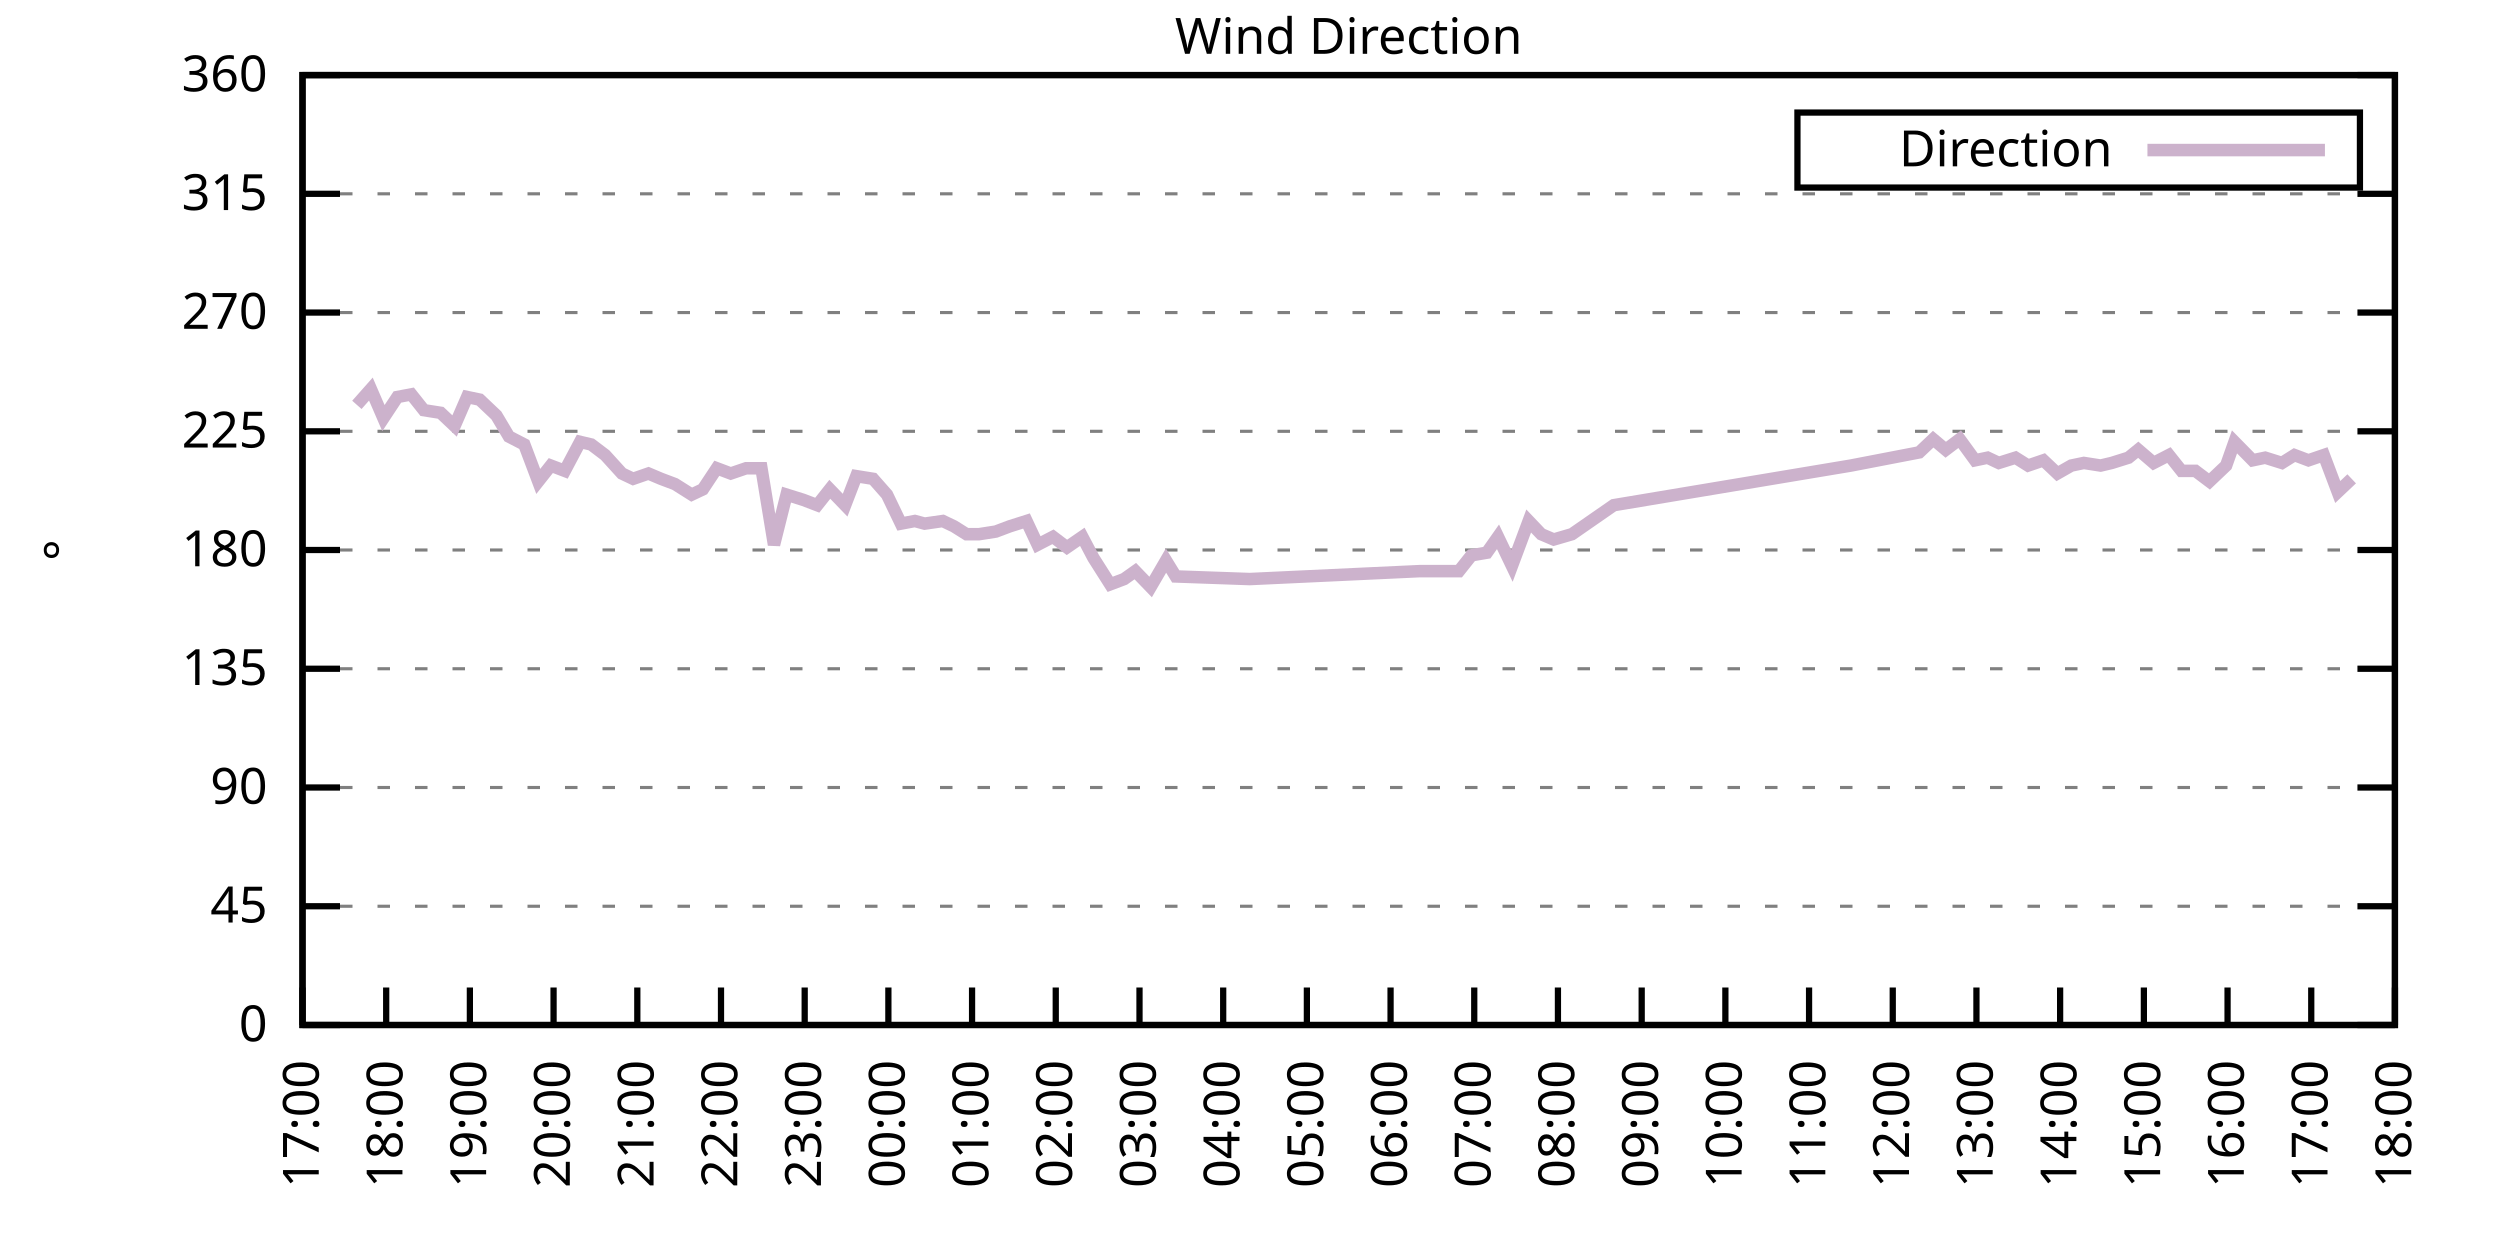
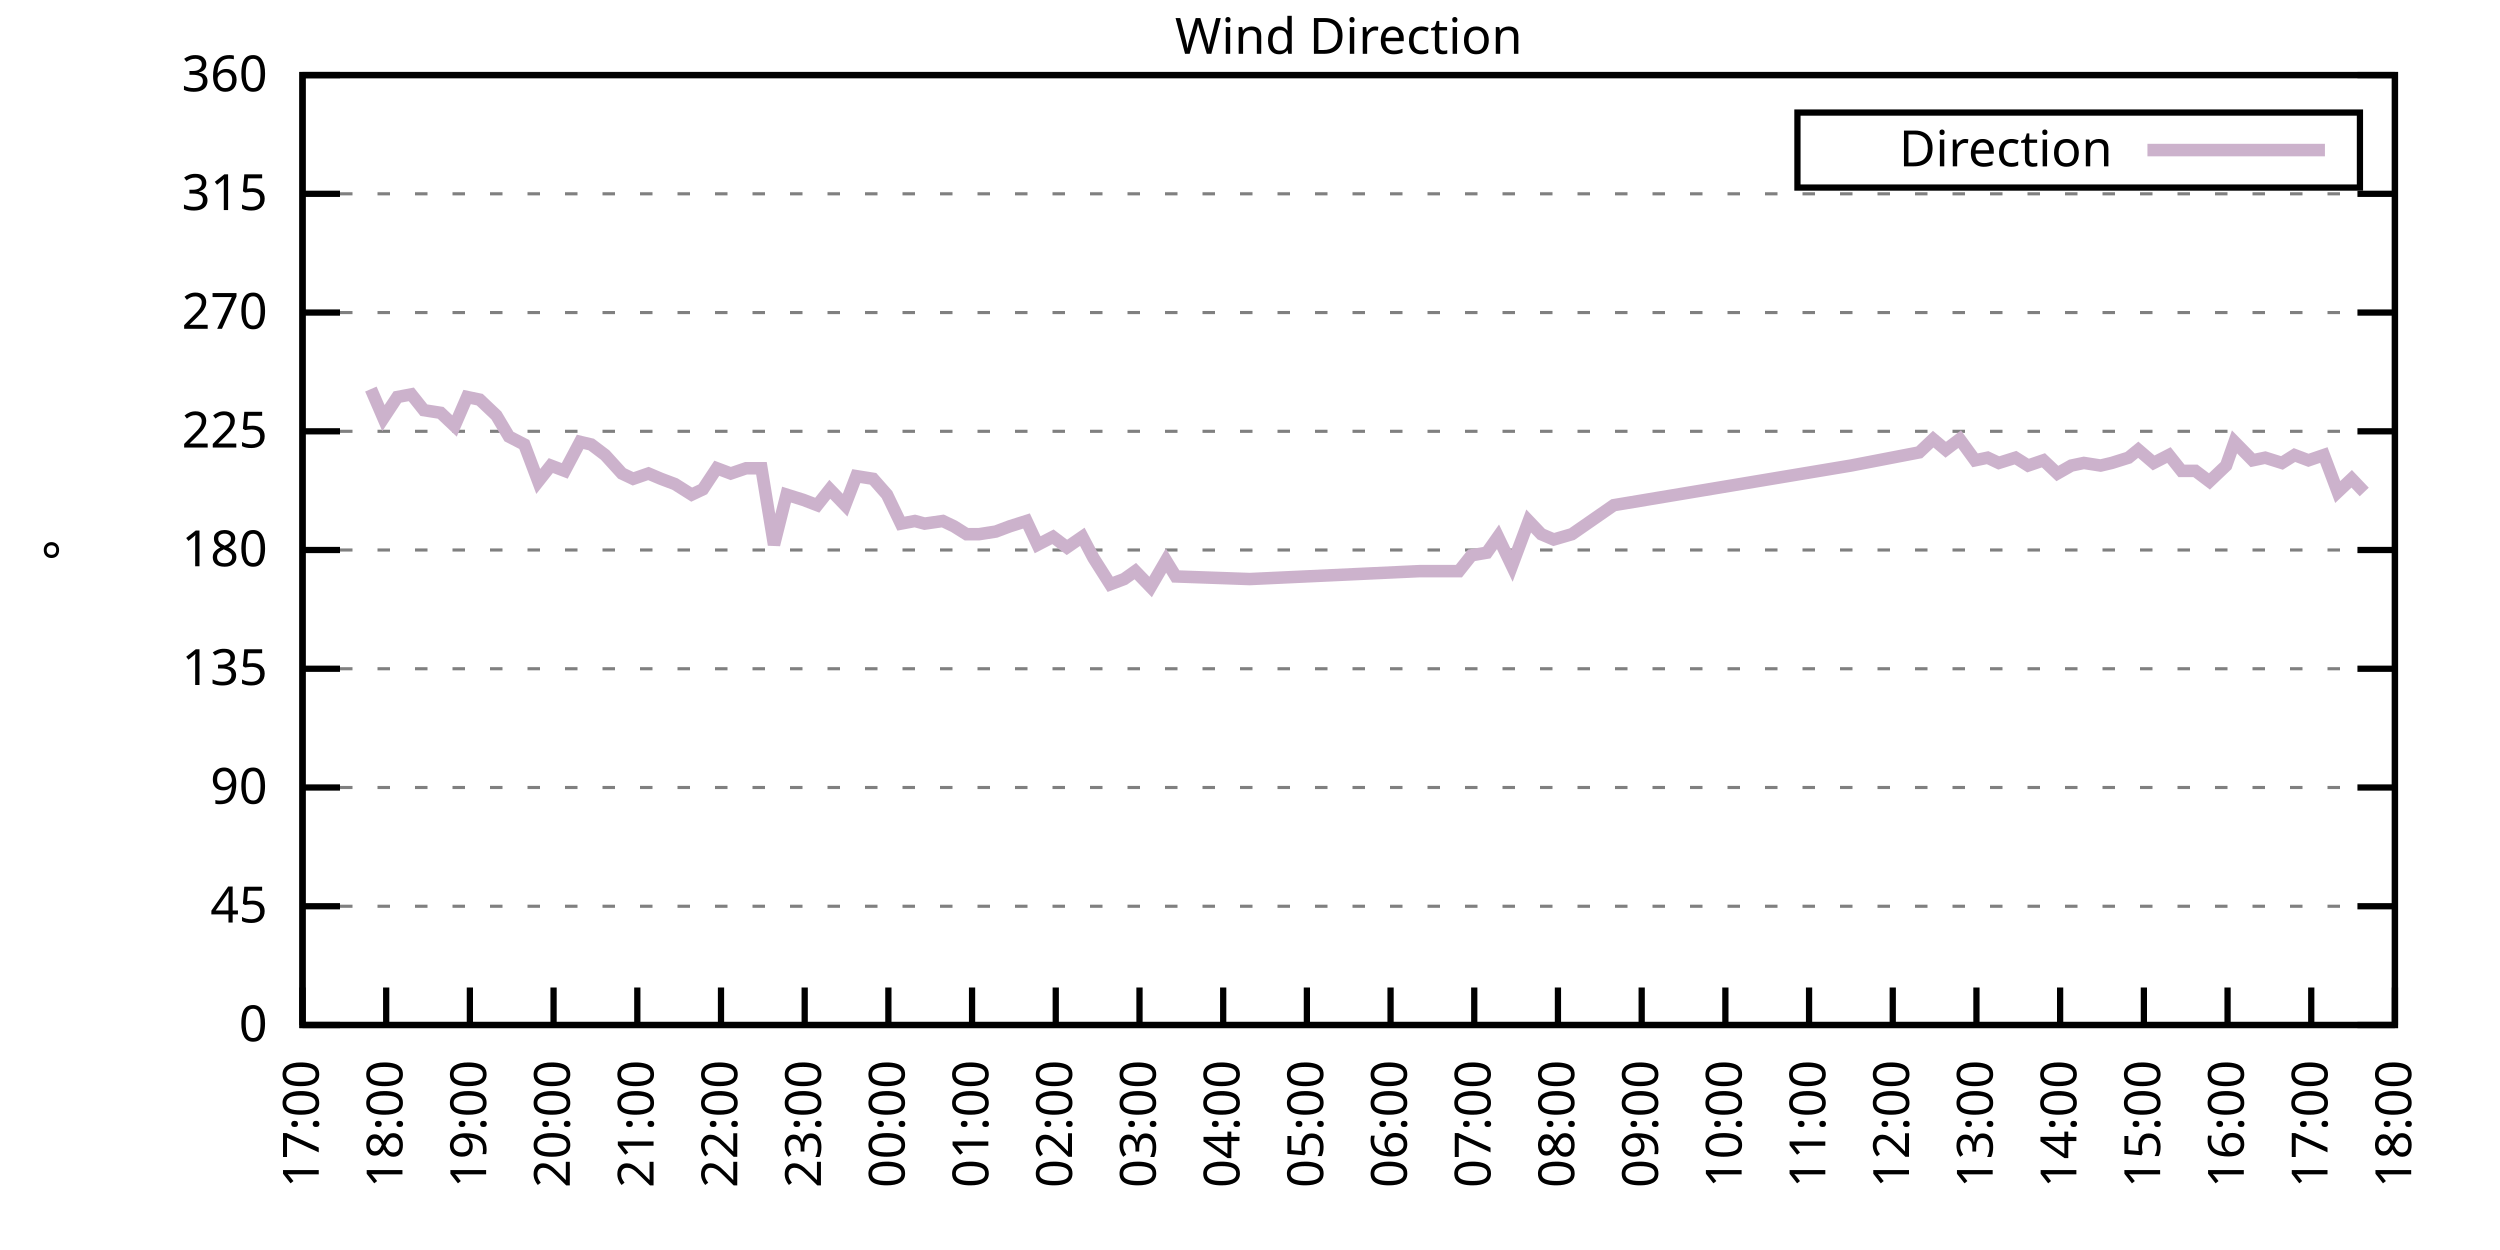
<svg xmlns="http://www.w3.org/2000/svg" xmlns:xlink="http://www.w3.org/1999/xlink" width="400" height="200" viewBox="0 0 400 200">
  <g id="gnuplot_canvas">
    <rect x="0" y="0" width="400" height="200" fill="none" />
    <defs>
      <circle id="gpDot" r="0.5" stroke-width="0.5" stroke="currentColor" />
      <path id="gpPt0" stroke-width="0.333" stroke="currentColor" d="M-1,0 h2 M0,-1 v2" />
      <path id="gpPt1" stroke-width="0.333" stroke="currentColor" d="M-1,-1 L1,1 M1,-1 L-1,1" />
      <path id="gpPt2" stroke-width="0.333" stroke="currentColor" d="M-1,0 L1,0 M0,-1 L0,1 M-1,-1 L1,1 M-1,1 L1,-1" />
      <rect id="gpPt3" stroke-width="0.333" stroke="currentColor" x="-1" y="-1" width="2" height="2" />
      <rect id="gpPt4" stroke-width="0.333" stroke="currentColor" fill="currentColor" x="-1" y="-1" width="2" height="2" />
      <circle id="gpPt5" stroke-width="0.333" stroke="currentColor" cx="0" cy="0" r="1" />
      <use xlink:href="#gpPt5" id="gpPt6" fill="currentColor" stroke="none" />
      <path id="gpPt7" stroke-width="0.333" stroke="currentColor" d="M0,-1.33 L-1.33,0.67 L1.33,0.67 z" />
      <use xlink:href="#gpPt7" id="gpPt8" fill="currentColor" stroke="none" />
      <use xlink:href="#gpPt7" id="gpPt9" stroke="currentColor" transform="rotate(180)" />
      <use xlink:href="#gpPt9" id="gpPt10" fill="currentColor" stroke="none" />
      <use xlink:href="#gpPt3" id="gpPt11" stroke="currentColor" transform="rotate(45)" />
      <use xlink:href="#gpPt11" id="gpPt12" fill="currentColor" stroke="none" />
      <path id="gpPt13" stroke-width="0.333" stroke="currentColor" d="M0,1.330 L1.265,0.411 L0.782,-1.067 L-0.782,-1.076 L-1.265,0.411 z" />
      <use xlink:href="#gpPt13" id="gpPt14" fill="currentColor" stroke="none" />
      <filter id="textbox" filterUnits="objectBoundingBox" x="0" y="0" height="1" width="1">
        <feFlood flood-color="white" flood-opacity="1" result="bgnd" />
        <feComposite in="SourceGraphic" in2="bgnd" operator="atop" />
      </filter>
      <filter id="greybox" filterUnits="objectBoundingBox" x="0" y="0" height="1" width="1">
        <feFlood flood-color="lightgrey" flood-opacity="1" result="grey" />
        <feComposite in="SourceGraphic" in2="grey" operator="atop" />
      </filter>
    </defs>
    <g fill="none" color="white" stroke="currentColor" stroke-width="1.00" stroke-linecap="butt" stroke-linejoin="miter">
</g>
    <g fill="none" color="black" stroke="currentColor" stroke-width="1.00" stroke-linecap="butt" stroke-linejoin="miter">
      <g stroke="none" shape-rendering="crispEdges">
        <polygon fill="rgb(255, 255, 255)" points="48.40,164.00 383.18,164.00 383.18,12.02 48.40,12.02 " />
      </g>
    </g>
    <g fill="none" color="black" stroke="currentColor" stroke-width="1.00" stroke-linecap="butt" stroke-linejoin="miter">
</g>
    <g fill="none" color="black" stroke="black" stroke-width="0.50" stroke-linecap="butt" stroke-linejoin="miter">
</g>
    <g fill="none" color="gray" stroke="currentColor" stroke-width="0.50" stroke-linecap="butt" stroke-linejoin="miter">
      <path stroke="gray" stroke-dasharray="2,4" class="gridline" d="M48.40,164.00 L383.19,164.00  " />
    </g>
    <g fill="none" color="gray" stroke="gray" stroke-width="1.00" stroke-linecap="butt" stroke-linejoin="miter">
</g>
    <g fill="none" color="black" stroke="currentColor" stroke-width="1.00" stroke-linecap="butt" stroke-linejoin="miter">
      <path stroke="black" d="M48.40,164.00 L54.40,164.00 M383.19,164.00 L377.19,164.00  " />
      <g transform="translate(42.80,166.60)" stroke="none" fill="black" font-family="Sans" font-size="8.00" text-anchor="end">
        <text>
          <tspan font-family="Sans"> 0</tspan>
        </text>
      </g>
    </g>
    <g fill="none" color="black" stroke="currentColor" stroke-width="1.00" stroke-linecap="butt" stroke-linejoin="miter">
</g>
    <g fill="none" color="black" stroke="black" stroke-width="0.50" stroke-linecap="butt" stroke-linejoin="miter">
</g>
    <g fill="none" color="gray" stroke="currentColor" stroke-width="0.50" stroke-linecap="butt" stroke-linejoin="miter">
      <path stroke="gray" stroke-dasharray="2,4" class="gridline" d="M48.40,145.00 L383.19,145.00  " />
    </g>
    <g fill="none" color="gray" stroke="gray" stroke-width="1.00" stroke-linecap="butt" stroke-linejoin="miter">
</g>
    <g fill="none" color="black" stroke="currentColor" stroke-width="1.00" stroke-linecap="butt" stroke-linejoin="miter">
      <path stroke="black" d="M48.40,145.00 L54.40,145.00 M383.19,145.00 L377.19,145.00  " />
      <g transform="translate(42.80,147.60)" stroke="none" fill="black" font-family="Sans" font-size="8.00" text-anchor="end">
        <text>
          <tspan font-family="Sans"> 45</tspan>
        </text>
      </g>
    </g>
    <g fill="none" color="black" stroke="currentColor" stroke-width="1.00" stroke-linecap="butt" stroke-linejoin="miter">
</g>
    <g fill="none" color="black" stroke="black" stroke-width="0.50" stroke-linecap="butt" stroke-linejoin="miter">
</g>
    <g fill="none" color="gray" stroke="currentColor" stroke-width="0.50" stroke-linecap="butt" stroke-linejoin="miter">
      <path stroke="gray" stroke-dasharray="2,4" class="gridline" d="M48.40,126.00 L383.19,126.00  " />
    </g>
    <g fill="none" color="gray" stroke="gray" stroke-width="1.00" stroke-linecap="butt" stroke-linejoin="miter">
</g>
    <g fill="none" color="black" stroke="currentColor" stroke-width="1.00" stroke-linecap="butt" stroke-linejoin="miter">
      <path stroke="black" d="M48.40,126.00 L54.40,126.00 M383.19,126.00 L377.19,126.00  " />
      <g transform="translate(42.80,128.60)" stroke="none" fill="black" font-family="Sans" font-size="8.00" text-anchor="end">
        <text>
          <tspan font-family="Sans"> 90</tspan>
        </text>
      </g>
    </g>
    <g fill="none" color="black" stroke="currentColor" stroke-width="1.00" stroke-linecap="butt" stroke-linejoin="miter">
</g>
    <g fill="none" color="black" stroke="black" stroke-width="0.50" stroke-linecap="butt" stroke-linejoin="miter">
</g>
    <g fill="none" color="gray" stroke="currentColor" stroke-width="0.50" stroke-linecap="butt" stroke-linejoin="miter">
      <path stroke="gray" stroke-dasharray="2,4" class="gridline" d="M48.40,107.00 L383.19,107.00  " />
    </g>
    <g fill="none" color="gray" stroke="gray" stroke-width="1.00" stroke-linecap="butt" stroke-linejoin="miter">
</g>
    <g fill="none" color="black" stroke="currentColor" stroke-width="1.00" stroke-linecap="butt" stroke-linejoin="miter">
      <path stroke="black" d="M48.40,107.00 L54.40,107.00 M383.19,107.00 L377.19,107.00  " />
      <g transform="translate(42.80,109.60)" stroke="none" fill="black" font-family="Sans" font-size="8.00" text-anchor="end">
        <text>
          <tspan font-family="Sans"> 135</tspan>
        </text>
      </g>
    </g>
    <g fill="none" color="black" stroke="currentColor" stroke-width="1.00" stroke-linecap="butt" stroke-linejoin="miter">
</g>
    <g fill="none" color="black" stroke="black" stroke-width="0.50" stroke-linecap="butt" stroke-linejoin="miter">
</g>
    <g fill="none" color="gray" stroke="currentColor" stroke-width="0.50" stroke-linecap="butt" stroke-linejoin="miter">
      <path stroke="gray" stroke-dasharray="2,4" class="gridline" d="M48.40,88.00 L383.19,88.00  " />
    </g>
    <g fill="none" color="gray" stroke="gray" stroke-width="1.00" stroke-linecap="butt" stroke-linejoin="miter">
</g>
    <g fill="none" color="black" stroke="currentColor" stroke-width="1.00" stroke-linecap="butt" stroke-linejoin="miter">
      <path stroke="black" d="M48.40,88.00 L54.40,88.00 M383.19,88.00 L377.19,88.00  " />
      <g transform="translate(42.80,90.60)" stroke="none" fill="black" font-family="Sans" font-size="8.00" text-anchor="end">
        <text>
          <tspan font-family="Sans"> 180</tspan>
        </text>
      </g>
    </g>
    <g fill="none" color="black" stroke="currentColor" stroke-width="1.00" stroke-linecap="butt" stroke-linejoin="miter">
</g>
    <g fill="none" color="black" stroke="black" stroke-width="0.50" stroke-linecap="butt" stroke-linejoin="miter">
</g>
    <g fill="none" color="gray" stroke="currentColor" stroke-width="0.50" stroke-linecap="butt" stroke-linejoin="miter">
      <path stroke="gray" stroke-dasharray="2,4" class="gridline" d="M48.40,69.01 L383.19,69.01  " />
    </g>
    <g fill="none" color="gray" stroke="gray" stroke-width="1.00" stroke-linecap="butt" stroke-linejoin="miter">
</g>
    <g fill="none" color="black" stroke="currentColor" stroke-width="1.00" stroke-linecap="butt" stroke-linejoin="miter">
      <path stroke="black" d="M48.40,69.01 L54.40,69.01 M383.19,69.01 L377.19,69.01  " />
      <g transform="translate(42.80,71.61)" stroke="none" fill="black" font-family="Sans" font-size="8.00" text-anchor="end">
        <text>
          <tspan font-family="Sans"> 225</tspan>
        </text>
      </g>
    </g>
    <g fill="none" color="black" stroke="currentColor" stroke-width="1.00" stroke-linecap="butt" stroke-linejoin="miter">
</g>
    <g fill="none" color="black" stroke="black" stroke-width="0.50" stroke-linecap="butt" stroke-linejoin="miter">
</g>
    <g fill="none" color="gray" stroke="currentColor" stroke-width="0.50" stroke-linecap="butt" stroke-linejoin="miter">
      <path stroke="gray" stroke-dasharray="2,4" class="gridline" d="M48.40,50.01 L383.19,50.01  " />
    </g>
    <g fill="none" color="gray" stroke="gray" stroke-width="1.00" stroke-linecap="butt" stroke-linejoin="miter">
</g>
    <g fill="none" color="black" stroke="currentColor" stroke-width="1.00" stroke-linecap="butt" stroke-linejoin="miter">
      <path stroke="black" d="M48.40,50.01 L54.40,50.01 M383.19,50.01 L377.19,50.01  " />
      <g transform="translate(42.80,52.61)" stroke="none" fill="black" font-family="Sans" font-size="8.00" text-anchor="end">
        <text>
          <tspan font-family="Sans"> 270</tspan>
        </text>
      </g>
    </g>
    <g fill="none" color="black" stroke="currentColor" stroke-width="1.00" stroke-linecap="butt" stroke-linejoin="miter">
</g>
    <g fill="none" color="black" stroke="black" stroke-width="0.50" stroke-linecap="butt" stroke-linejoin="miter">
</g>
    <g fill="none" color="gray" stroke="currentColor" stroke-width="0.50" stroke-linecap="butt" stroke-linejoin="miter">
      <path stroke="gray" stroke-dasharray="2,4" class="gridline" d="M48.40,31.01 L383.19,31.01  " />
    </g>
    <g fill="none" color="gray" stroke="gray" stroke-width="1.00" stroke-linecap="butt" stroke-linejoin="miter">
</g>
    <g fill="none" color="black" stroke="currentColor" stroke-width="1.00" stroke-linecap="butt" stroke-linejoin="miter">
      <path stroke="black" d="M48.40,31.01 L54.40,31.01 M383.19,31.01 L377.19,31.01  " />
      <g transform="translate(42.80,33.61)" stroke="none" fill="black" font-family="Sans" font-size="8.00" text-anchor="end">
        <text>
          <tspan font-family="Sans"> 315</tspan>
        </text>
      </g>
    </g>
    <g fill="none" color="black" stroke="currentColor" stroke-width="1.00" stroke-linecap="butt" stroke-linejoin="miter">
</g>
    <g fill="none" color="black" stroke="black" stroke-width="0.50" stroke-linecap="butt" stroke-linejoin="miter">
</g>
    <g fill="none" color="gray" stroke="currentColor" stroke-width="0.50" stroke-linecap="butt" stroke-linejoin="miter">
      <path stroke="gray" stroke-dasharray="2,4" class="gridline" d="M48.40,12.01 L383.19,12.01  " />
    </g>
    <g fill="none" color="gray" stroke="gray" stroke-width="1.00" stroke-linecap="butt" stroke-linejoin="miter">
</g>
    <g fill="none" color="black" stroke="currentColor" stroke-width="1.00" stroke-linecap="butt" stroke-linejoin="miter">
      <path stroke="black" d="M48.40,12.01 L54.40,12.01 M383.19,12.01 L377.19,12.01  " />
      <g transform="translate(42.80,14.61)" stroke="none" fill="black" font-family="Sans" font-size="8.00" text-anchor="end">
        <text>
          <tspan font-family="Sans"> 360</tspan>
        </text>
      </g>
    </g>
    <g fill="none" color="black" stroke="currentColor" stroke-width="1.00" stroke-linecap="butt" stroke-linejoin="miter">
      <path stroke="black" d="M48.40,164.00 L48.40,158.00  " />
      <g transform="translate(51.00,169.60) rotate(270.00)" stroke="none" fill="black" font-family="Sans" font-size="8.00" text-anchor="end">
        <text>
          <tspan font-family="Sans">17:00</tspan>
        </text>
      </g>
    </g>
    <g fill="none" color="black" stroke="currentColor" stroke-width="1.00" stroke-linecap="butt" stroke-linejoin="miter">
      <path stroke="black" d="M61.79,164.00 L61.79,158.00  " />
      <g transform="translate(64.39,169.60) rotate(270.00)" stroke="none" fill="black" font-family="Sans" font-size="8.00" text-anchor="end">
        <text>
          <tspan font-family="Sans">18:00</tspan>
        </text>
      </g>
    </g>
    <g fill="none" color="black" stroke="currentColor" stroke-width="1.00" stroke-linecap="butt" stroke-linejoin="miter">
      <path stroke="black" d="M75.18,164.00 L75.18,158.00  " />
      <g transform="translate(77.78,169.60) rotate(270.00)" stroke="none" fill="black" font-family="Sans" font-size="8.00" text-anchor="end">
        <text>
          <tspan font-family="Sans">19:00</tspan>
        </text>
      </g>
    </g>
    <g fill="none" color="black" stroke="currentColor" stroke-width="1.00" stroke-linecap="butt" stroke-linejoin="miter">
      <path stroke="black" d="M88.57,164.00 L88.57,158.00  " />
      <g transform="translate(91.17,169.60) rotate(270.00)" stroke="none" fill="black" font-family="Sans" font-size="8.00" text-anchor="end">
        <text>
          <tspan font-family="Sans">20:00</tspan>
        </text>
      </g>
    </g>
    <g fill="none" color="black" stroke="currentColor" stroke-width="1.00" stroke-linecap="butt" stroke-linejoin="miter">
      <path stroke="black" d="M101.97,164.00 L101.97,158.00  " />
      <g transform="translate(104.57,169.60) rotate(270.00)" stroke="none" fill="black" font-family="Sans" font-size="8.00" text-anchor="end">
        <text>
          <tspan font-family="Sans">21:00</tspan>
        </text>
      </g>
    </g>
    <g fill="none" color="black" stroke="currentColor" stroke-width="1.00" stroke-linecap="butt" stroke-linejoin="miter">
      <path stroke="black" d="M115.36,164.00 L115.36,158.00  " />
      <g transform="translate(117.96,169.60) rotate(270.00)" stroke="none" fill="black" font-family="Sans" font-size="8.00" text-anchor="end">
        <text>
          <tspan font-family="Sans">22:00</tspan>
        </text>
      </g>
    </g>
    <g fill="none" color="black" stroke="currentColor" stroke-width="1.00" stroke-linecap="butt" stroke-linejoin="miter">
      <path stroke="black" d="M128.75,164.00 L128.75,158.00  " />
      <g transform="translate(131.35,169.60) rotate(270.00)" stroke="none" fill="black" font-family="Sans" font-size="8.00" text-anchor="end">
        <text>
          <tspan font-family="Sans">23:00</tspan>
        </text>
      </g>
    </g>
    <g fill="none" color="black" stroke="currentColor" stroke-width="1.00" stroke-linecap="butt" stroke-linejoin="miter">
      <path stroke="black" d="M142.14,164.00 L142.14,158.00  " />
      <g transform="translate(144.74,169.60) rotate(270.00)" stroke="none" fill="black" font-family="Sans" font-size="8.00" text-anchor="end">
        <text>
          <tspan font-family="Sans">00:00</tspan>
        </text>
      </g>
    </g>
    <g fill="none" color="black" stroke="currentColor" stroke-width="1.00" stroke-linecap="butt" stroke-linejoin="miter">
      <path stroke="black" d="M155.53,164.00 L155.53,158.00  " />
      <g transform="translate(158.13,169.60) rotate(270.00)" stroke="none" fill="black" font-family="Sans" font-size="8.00" text-anchor="end">
        <text>
          <tspan font-family="Sans">01:00</tspan>
        </text>
      </g>
    </g>
    <g fill="none" color="black" stroke="currentColor" stroke-width="1.00" stroke-linecap="butt" stroke-linejoin="miter">
      <path stroke="black" d="M168.92,164.00 L168.92,158.00  " />
      <g transform="translate(171.52,169.60) rotate(270.00)" stroke="none" fill="black" font-family="Sans" font-size="8.00" text-anchor="end">
        <text>
          <tspan font-family="Sans">02:00</tspan>
        </text>
      </g>
    </g>
    <g fill="none" color="black" stroke="currentColor" stroke-width="1.00" stroke-linecap="butt" stroke-linejoin="miter">
      <path stroke="black" d="M182.32,164.00 L182.32,158.00  " />
      <g transform="translate(184.92,169.60) rotate(270.00)" stroke="none" fill="black" font-family="Sans" font-size="8.00" text-anchor="end">
        <text>
          <tspan font-family="Sans">03:00</tspan>
        </text>
      </g>
    </g>
    <g fill="none" color="black" stroke="currentColor" stroke-width="1.00" stroke-linecap="butt" stroke-linejoin="miter">
      <path stroke="black" d="M195.71,164.00 L195.71,158.00  " />
      <g transform="translate(198.31,169.60) rotate(270.00)" stroke="none" fill="black" font-family="Sans" font-size="8.00" text-anchor="end">
        <text>
          <tspan font-family="Sans">04:00</tspan>
        </text>
      </g>
    </g>
    <g fill="none" color="black" stroke="currentColor" stroke-width="1.00" stroke-linecap="butt" stroke-linejoin="miter">
      <path stroke="black" d="M209.10,164.00 L209.10,158.00  " />
      <g transform="translate(211.70,169.60) rotate(270.00)" stroke="none" fill="black" font-family="Sans" font-size="8.00" text-anchor="end">
        <text>
          <tspan font-family="Sans">05:00</tspan>
        </text>
      </g>
    </g>
    <g fill="none" color="black" stroke="currentColor" stroke-width="1.00" stroke-linecap="butt" stroke-linejoin="miter">
      <path stroke="black" d="M222.49,164.00 L222.49,158.00  " />
      <g transform="translate(225.09,169.60) rotate(270.00)" stroke="none" fill="black" font-family="Sans" font-size="8.00" text-anchor="end">
        <text>
          <tspan font-family="Sans">06:00</tspan>
        </text>
      </g>
    </g>
    <g fill="none" color="black" stroke="currentColor" stroke-width="1.00" stroke-linecap="butt" stroke-linejoin="miter">
      <path stroke="black" d="M235.88,164.00 L235.88,158.00  " />
      <g transform="translate(238.48,169.60) rotate(270.00)" stroke="none" fill="black" font-family="Sans" font-size="8.00" text-anchor="end">
        <text>
          <tspan font-family="Sans">07:00</tspan>
        </text>
      </g>
    </g>
    <g fill="none" color="black" stroke="currentColor" stroke-width="1.00" stroke-linecap="butt" stroke-linejoin="miter">
      <path stroke="black" d="M249.27,164.00 L249.27,158.00  " />
      <g transform="translate(251.87,169.60) rotate(270.00)" stroke="none" fill="black" font-family="Sans" font-size="8.00" text-anchor="end">
        <text>
          <tspan font-family="Sans">08:00</tspan>
        </text>
      </g>
    </g>
    <g fill="none" color="black" stroke="currentColor" stroke-width="1.00" stroke-linecap="butt" stroke-linejoin="miter">
      <path stroke="black" d="M262.67,164.00 L262.67,158.00  " />
      <g transform="translate(265.27,169.60) rotate(270.00)" stroke="none" fill="black" font-family="Sans" font-size="8.00" text-anchor="end">
        <text>
          <tspan font-family="Sans">09:00</tspan>
        </text>
      </g>
    </g>
    <g fill="none" color="black" stroke="currentColor" stroke-width="1.00" stroke-linecap="butt" stroke-linejoin="miter">
      <path stroke="black" d="M276.06,164.00 L276.06,158.00  " />
      <g transform="translate(278.66,169.60) rotate(270.00)" stroke="none" fill="black" font-family="Sans" font-size="8.00" text-anchor="end">
        <text>
          <tspan font-family="Sans">10:00</tspan>
        </text>
      </g>
    </g>
    <g fill="none" color="black" stroke="currentColor" stroke-width="1.00" stroke-linecap="butt" stroke-linejoin="miter">
      <path stroke="black" d="M289.45,164.00 L289.45,158.00  " />
      <g transform="translate(292.05,169.60) rotate(270.00)" stroke="none" fill="black" font-family="Sans" font-size="8.00" text-anchor="end">
        <text>
          <tspan font-family="Sans">11:00</tspan>
        </text>
      </g>
    </g>
    <g fill="none" color="black" stroke="currentColor" stroke-width="1.00" stroke-linecap="butt" stroke-linejoin="miter">
      <path stroke="black" d="M302.84,164.00 L302.84,158.00  " />
      <g transform="translate(305.44,169.60) rotate(270.00)" stroke="none" fill="black" font-family="Sans" font-size="8.00" text-anchor="end">
        <text>
          <tspan font-family="Sans">12:00</tspan>
        </text>
      </g>
    </g>
    <g fill="none" color="black" stroke="currentColor" stroke-width="1.00" stroke-linecap="butt" stroke-linejoin="miter">
      <path stroke="black" d="M316.23,164.00 L316.23,158.00  " />
      <g transform="translate(318.83,169.60) rotate(270.00)" stroke="none" fill="black" font-family="Sans" font-size="8.00" text-anchor="end">
        <text>
          <tspan font-family="Sans">13:00</tspan>
        </text>
      </g>
    </g>
    <g fill="none" color="black" stroke="currentColor" stroke-width="1.00" stroke-linecap="butt" stroke-linejoin="miter">
      <path stroke="black" d="M329.62,164.00 L329.62,158.00  " />
      <g transform="translate(332.22,169.60) rotate(270.00)" stroke="none" fill="black" font-family="Sans" font-size="8.00" text-anchor="end">
        <text>
          <tspan font-family="Sans">14:00</tspan>
        </text>
      </g>
    </g>
    <g fill="none" color="black" stroke="currentColor" stroke-width="1.00" stroke-linecap="butt" stroke-linejoin="miter">
      <path stroke="black" d="M343.02,164.00 L343.02,158.00  " />
      <g transform="translate(345.62,169.60) rotate(270.00)" stroke="none" fill="black" font-family="Sans" font-size="8.00" text-anchor="end">
        <text>
          <tspan font-family="Sans">15:00</tspan>
        </text>
      </g>
    </g>
    <g fill="none" color="black" stroke="currentColor" stroke-width="1.00" stroke-linecap="butt" stroke-linejoin="miter">
      <path stroke="black" d="M356.41,164.00 L356.41,158.00  " />
      <g transform="translate(359.01,169.60) rotate(270.00)" stroke="none" fill="black" font-family="Sans" font-size="8.00" text-anchor="end">
        <text>
          <tspan font-family="Sans">16:00</tspan>
        </text>
      </g>
    </g>
    <g fill="none" color="black" stroke="currentColor" stroke-width="1.00" stroke-linecap="butt" stroke-linejoin="miter">
      <path stroke="black" d="M369.80,164.00 L369.80,158.00  " />
      <g transform="translate(372.40,169.60) rotate(270.00)" stroke="none" fill="black" font-family="Sans" font-size="8.00" text-anchor="end">
        <text>
          <tspan font-family="Sans">17:00</tspan>
        </text>
      </g>
    </g>
    <g fill="none" color="black" stroke="currentColor" stroke-width="1.00" stroke-linecap="butt" stroke-linejoin="miter">
      <path stroke="black" d="M383.19,164.00 L383.19,158.00  " />
      <g transform="translate(385.79,169.60) rotate(270.00)" stroke="none" fill="black" font-family="Sans" font-size="8.00" text-anchor="end">
        <text>
          <tspan font-family="Sans">18:00</tspan>
        </text>
      </g>
    </g>
    <g fill="none" color="black" stroke="currentColor" stroke-width="1.00" stroke-linecap="butt" stroke-linejoin="miter">
</g>
    <g fill="none" color="black" stroke="currentColor" stroke-width="1.00" stroke-linecap="butt" stroke-linejoin="miter">
      <path stroke="black" d="M48.40,12.01 L48.40,164.00 L383.19,164.00 L383.19,12.01 L48.40,12.01 Z  " />
    </g>
    <g fill="none" color="black" stroke="currentColor" stroke-width="1.00" stroke-linecap="butt" stroke-linejoin="miter">
</g>
    <g fill="none" color="black" stroke="currentColor" stroke-width="1.00" stroke-linecap="butt" stroke-linejoin="miter">
      <path stroke="black" d="M287.59,30.01 L287.59,18.01 L377.59,18.01 L377.59,30.01 L287.59,30.01 Z  " />
    </g>
    <g id="Wind_direction_plot_1">
      <g fill="none" color="white" stroke="black" stroke-width="2.00" stroke-linecap="butt" stroke-linejoin="miter">
</g>
      <g fill="none" color="black" stroke="currentColor" stroke-width="2.00" stroke-linecap="butt" stroke-linejoin="miter">
        <g transform="translate(337.99,26.61)" stroke="none" fill="black" font-family="Sans" font-size="8.00" text-anchor="end">
          <text>
            <tspan font-family="Sans">Direction</tspan>
          </text>
        </g>
      </g>
      <g fill="none" color="black" stroke="currentColor" stroke-width="2.00" stroke-linecap="butt" stroke-linejoin="miter">
-         <path stroke="rgb(204, 178, 204)" d="M343.59,24.01 L371.99,24.01 M57.10,64.78 L59.34,62.25 L61.35,66.90 L63.58,63.52 L65.81,63.10 L67.82,65.63   L70.50,66.05 L72.73,68.16 L74.74,63.52 L76.75,63.94 L79.42,66.47 L81.43,69.85 L83.89,71.12 L86.12,77.03   L88.13,74.49 L90.36,75.34 L92.82,70.70 L94.60,71.12 L96.83,72.81 L99.51,75.76 L101.30,76.61 L103.75,75.76   L105.76,76.61 L107.99,77.45 L110.67,79.14 L112.46,78.29 L114.69,74.92 L116.92,75.76 L119.38,74.92 L121.83,74.92   L123.84,87.16 L125.85,79.14 L128.53,79.98 L130.76,80.83 L132.77,78.29 L135.22,80.83 L137.01,76.18 L139.69,76.61   L141.92,79.14 L144.15,83.78 L146.38,83.36 L147.94,83.78 L150.85,83.36 L152.63,84.21 L154.64,85.47 L156.65,85.47   L159.33,85.05 L161.56,84.21 L164.24,83.36 L166.02,87.16 L168.48,85.89 L170.71,87.58 L173.17,85.89 L174.95,89.27   L177.63,93.49 L179.86,92.65 L181.65,91.38 L184.10,93.92 L186.56,89.69 L188.12,92.23 L199.95,92.65 L227.18,91.38   L233.43,91.38 L235.44,88.85 L237.89,88.43 L239.68,85.89 L241.91,90.54 L244.59,83.36 L246.60,85.47 L248.60,86.32   L251.51,85.47 L258.20,80.83 L296.14,74.49 L307.08,72.38 L309.31,70.27 L311.32,71.96 L313.55,70.27 L316.01,73.65   L318.02,73.23 L319.80,74.07 L322.48,73.23 L324.49,74.49 L326.95,73.65 L329.18,75.76 L331.41,74.49 L333.42,74.07   L336.10,74.49 L337.88,74.07 L340.56,73.23 L342.12,71.96 L344.58,74.07 L347.03,72.81 L349.04,75.34 L351.27,75.34   L353.51,77.03 L356.18,74.49 L357.52,70.70 L360.42,73.65 L362.43,73.23 L365.11,74.07 L367.12,72.81 L369.35,73.65   L371.81,72.81 L374.04,78.72 L376.27,76.61  " />
+         <path stroke="rgb(204, 178, 204)" d="M343.59,24.01 L371.99,24.01 M59.34,62.25 L61.35,66.90 L63.58,63.52 L65.81,63.10 L67.82,65.63 L70.50,66.05   L72.73,68.16 L74.74,63.52 L76.75,63.94 L79.42,66.47 L81.43,69.85 L83.89,71.12 L86.12,77.03 L88.13,74.49   L90.36,75.34 L92.82,70.70 L94.60,71.12 L96.83,72.81 L99.51,75.76 L101.30,76.61 L103.75,75.76 L105.76,76.61   L107.99,77.45 L110.67,79.14 L112.46,78.29 L114.69,74.92 L116.92,75.76 L119.38,74.92 L121.83,74.92 L123.84,87.16   L125.85,79.14 L128.53,79.98 L130.76,80.83 L132.77,78.29 L135.22,80.83 L137.01,76.18 L139.69,76.61 L141.92,79.14   L144.15,83.78 L146.38,83.36 L147.94,83.78 L150.85,83.36 L152.63,84.21 L154.64,85.47 L156.65,85.47 L159.33,85.05   L161.56,84.21 L164.24,83.36 L166.02,87.16 L168.48,85.89 L170.71,87.58 L173.17,85.89 L174.95,89.27 L177.63,93.49   L179.86,92.65 L181.65,91.38 L184.10,93.92 L186.56,89.69 L188.12,92.23 L199.95,92.65 L227.18,91.38 L233.43,91.38   L235.44,88.85 L237.89,88.43 L239.68,85.89 L241.91,90.54 L244.59,83.36 L246.60,85.47 L248.60,86.32 L251.51,85.47   L258.20,80.83 L296.14,74.49 L307.08,72.38 L309.31,70.27 L311.32,71.96 L313.55,70.27 L316.01,73.65 L318.02,73.23   L319.80,74.07 L322.48,73.23 L324.49,74.49 L326.95,73.65 L329.18,75.76 L331.41,74.49 L333.42,74.07 L336.10,74.49   L337.88,74.07 L340.56,73.23 L342.12,71.96 L344.58,74.07 L347.03,72.81 L349.04,75.34 L351.27,75.34 L353.51,77.03   L356.18,74.49 L357.52,70.70 L360.42,73.65 L362.43,73.23 L365.11,74.07 L367.12,72.81 L369.35,73.65 L371.81,72.81   L374.04,78.72 L376.27,76.61 L378.28,78.72  " />
      </g>
    </g>
    <g fill="none" color="black" stroke="currentColor" stroke-width="2.00" stroke-linecap="butt" stroke-linejoin="miter">
</g>
    <g fill="none" color="black" stroke="black" stroke-width="1.00" stroke-linecap="butt" stroke-linejoin="miter">
</g>
    <g fill="none" color="black" stroke="currentColor" stroke-width="1.00" stroke-linecap="butt" stroke-linejoin="miter">
      <path stroke="black" d="M48.40,12.01 L48.40,164.00 L383.19,164.00 L383.19,12.01 L48.40,12.01 Z  " />
      <g transform="translate(12.80,88.01) rotate(270.00)" stroke="none" fill="black" font-family="Sans" font-size="8.00" text-anchor="middle">
        <text>
          <tspan font-family="Sans">°</tspan>
        </text>
      </g>
    </g>
    <g fill="none" color="black" stroke="currentColor" stroke-width="1.00" stroke-linecap="butt" stroke-linejoin="miter">
</g>
    <g fill="none" color="black" stroke="currentColor" stroke-width="1.00" stroke-linecap="butt" stroke-linejoin="miter">
      <g transform="translate(215.79,8.61)" stroke="none" fill="black" font-family="Sans" font-size="8.00" text-anchor="middle">
        <text>
          <tspan font-family="Sans">Wind Direction</tspan>
        </text>
      </g>
    </g>
    <g fill="none" color="black" stroke="currentColor" stroke-width="1.00" stroke-linecap="butt" stroke-linejoin="miter">
</g>
  </g>
</svg>
